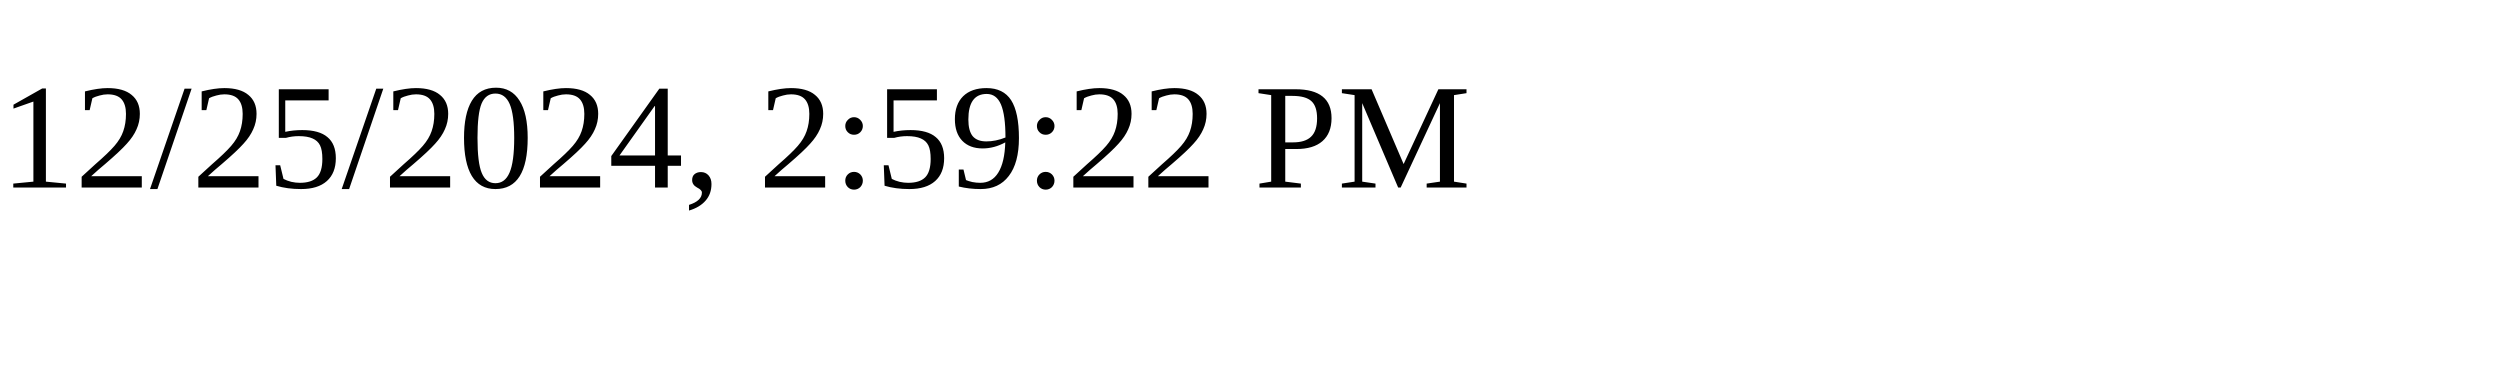
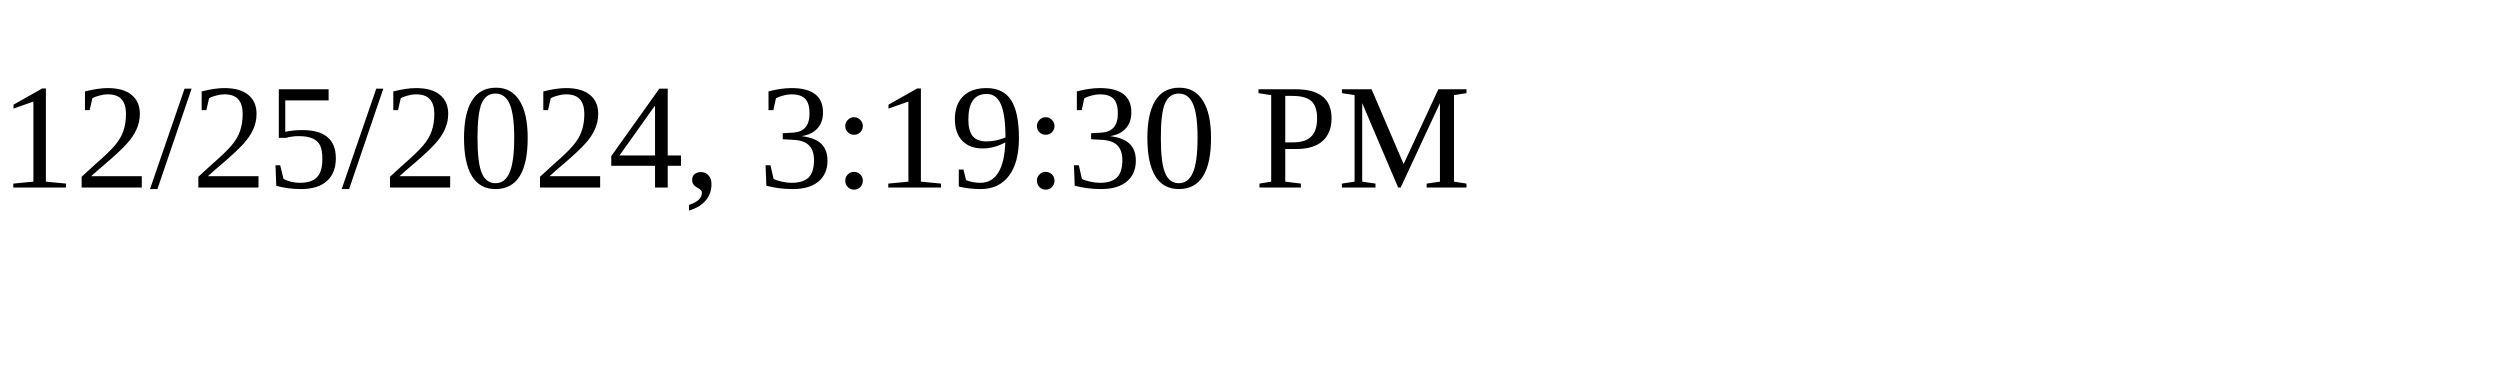
<svg xmlns="http://www.w3.org/2000/svg" height="30" width="200">
-   <text x="0" y="15">12/25/2024, 2:59:22 PM</text>
+   <text x="0" y="15">12/25/2024, 3:19:30 PM</text>
</svg>
